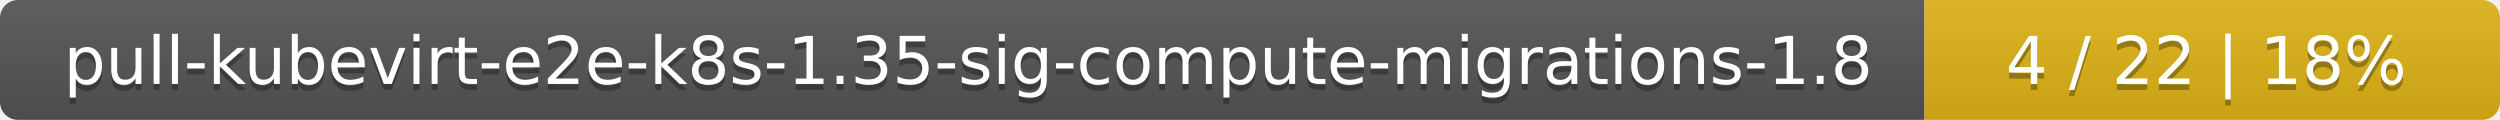
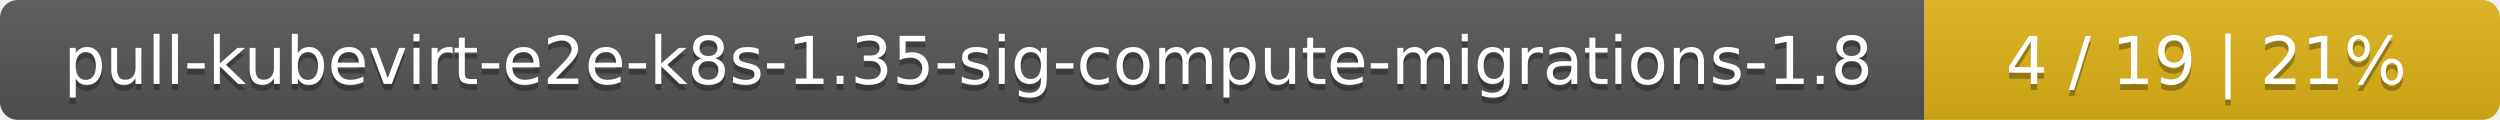
<svg xmlns="http://www.w3.org/2000/svg" width="417" height="20">
  <linearGradient id="smooth" x2="0" y2="100%">
    <stop offset="0" stop-color="#bbb" stop-opacity=".1" />
    <stop offset="1" stop-opacity=".1" />
  </linearGradient>
  <mask id="round">
    <rect width="417" height="20" rx="3" fill="#fff" />
  </mask>
  <g mask="url(#round)">
    <rect width="321" height="20" fill="#555" />
    <rect x="321" width="96" height="20" fill="#dfb317" />
    <rect width="417" height="20" fill="url(#smooth)" />
  </g>
  <g fill="#fff" text-anchor="middle" font-family="DejaVu Sans,Verdana,Geneva,sans-serif" font-size="11">
    <text x="161.5" y="15" fill="#010101" fill-opacity=".3">pull-kubevirt-e2e-k8s-1.35-sig-compute-migrations-1.8</text>
    <text x="161.5" y="14">pull-kubevirt-e2e-k8s-1.35-sig-compute-migrations-1.8</text>
-     <text x="368" y="15" fill="#010101" fill-opacity=".3">4 / 22    |    18%</text>
-     <text x="368" y="14">4 / 22    |    18%</text>
+     <text x="368" y="15" fill="#010101" fill-opacity=".3">4 / 19    |    21%</text>
+     <text x="368" y="14">4 / 19    |    21%</text>
  </g>
</svg>
